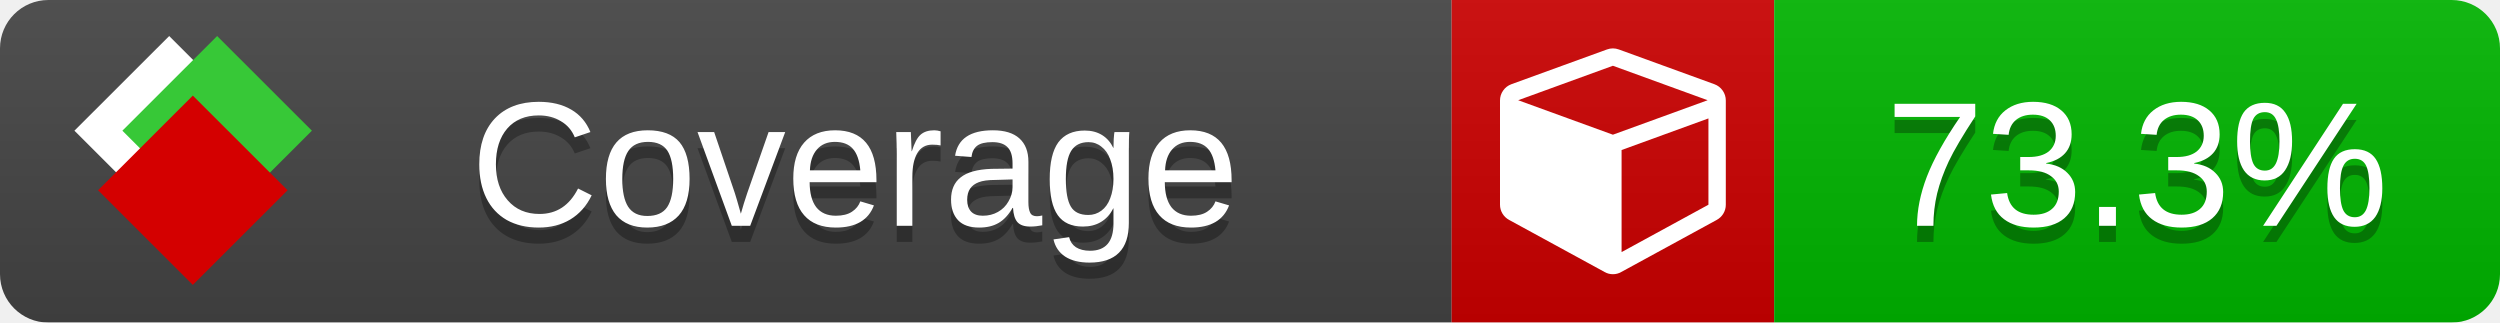
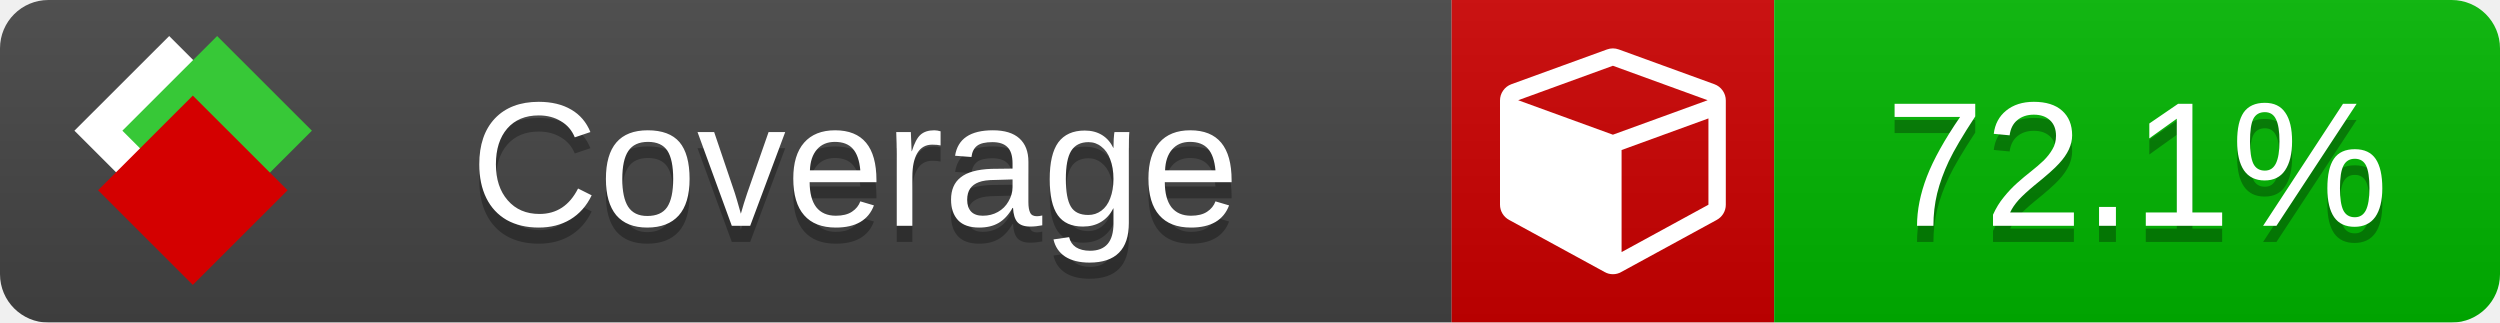
<svg xmlns="http://www.w3.org/2000/svg" xmlns:xlink="http://www.w3.org/1999/xlink" width="155" height="20">
  <style type="text/css">
          
            @keyframes fade1 {
                0% { visibility: visible; opacity: 1; }
               23% { visibility: visible; opacity: 1; }
               25% { visibility: hidden; opacity: 0; }
               48% { visibility: hidden; opacity: 0; }
               50% { visibility: hidden; opacity: 0; }
               73% { visibility: hidden; opacity: 0; }
               75% { visibility: hidden; opacity: 0; }
               98% { visibility: hidden; opacity: 0; }
              100% { visibility: visible; opacity: 1; }
            }
            @keyframes fade2 {
                0% { visibility: hidden; opacity: 0; }
               23% { visibility: hidden; opacity: 0; }
               25% { visibility: visible; opacity: 1; }
               48% { visibility: visible; opacity: 1; }
               50% { visibility: hidden; opacity: 0; }
               73% { visibility: hidden; opacity: 0; }
               75% { visibility: hidden; opacity: 0; }
               98% { visibility: hidden; opacity: 0; }
              100% { visibility: hidden; opacity: 0; }
            }
            @keyframes fade3 {
                0% { visibility: hidden; opacity: 0; }
               23% { visibility: hidden; opacity: 0; }
               25% { visibility: hidden; opacity: 0; }
               48% { visibility: hidden; opacity: 0; }
               50% { visibility: visible; opacity: 1; }
               73% { visibility: visible; opacity: 1; }
               75% { visibility: hidden; opacity: 0; }
               98% { visibility: hidden; opacity: 0; }
              100% { visibility: hidden; opacity: 0; }
            }
            @keyframes fade4 {
                0% { visibility: hidden; opacity: 0; }
               23% { visibility: hidden; opacity: 0; }
               25% { visibility: hidden; opacity: 0; }
               48% { visibility: hidden; opacity: 0; }
               50% { visibility: hidden; opacity: 0; }
               73% { visibility: hidden; opacity: 0; }
               75% { visibility: visible; opacity: 1; }
               98% { visibility: visible; opacity: 1; }
              100% { visibility: hidden; opacity: 0; }
            }
            .linecoverage {
                animation-duration: 15s;
                animation-name: fade1;
                animation-iteration-count: infinite;
            }
            .branchcoverage {
                animation-duration: 15s;
                animation-name: fade2;
                animation-iteration-count: infinite;
            }
            .methodcoverage {
                animation-duration: 15s;
                animation-name: fade3;
                animation-iteration-count: infinite;
            }
            .fullmethodcoverage {
                animation-duration: 15s;
                animation-name: fade4;
                animation-iteration-count: infinite;
            }
          
    </style>
  <defs>
    <linearGradient id="gradient" x2="0" y2="100%">
      <stop offset="0" stop-color="#bbb" stop-opacity=".1" />
      <stop offset="1" stop-opacity=".1" />
    </linearGradient>
    <linearGradient id="c">
      <stop offset="0" stop-color="#d40000" />
      <stop offset="1" stop-color="#ff2a2a" />
    </linearGradient>
    <linearGradient id="a">
      <stop offset="0" stop-color="#e0e0de" />
      <stop offset="1" stop-color="#fff" />
    </linearGradient>
    <linearGradient id="b">
      <stop offset="0" stop-color="#37c837" />
      <stop offset="1" stop-color="#217821" />
    </linearGradient>
    <linearGradient xlink:href="#a" id="e" x1="106.44" x2="69.96" y1="-11.96" y2="-46.84" gradientTransform="matrix(-.8426 -.00045 -.00045 -.8426 -94.27 -75.82)" gradientUnits="userSpaceOnUse" />
    <linearGradient xlink:href="#b" id="f" x1="56.19" x2="77.97" y1="-23.45" y2="10.62" gradientTransform="matrix(.8426 .00045 .00045 .8426 94.27 75.82)" gradientUnits="userSpaceOnUse" />
    <linearGradient xlink:href="#c" id="g" x1="79.98" x2="132.9" y1="10.79" y2="10.79" gradientTransform="matrix(.8426 .00045 .00045 .8426 94.27 75.82)" gradientUnits="userSpaceOnUse" />
    <mask id="mask">
      <rect width="155" height="20" rx="3" fill="#fff" />
    </mask>
    <g id="icon" transform="matrix(.04486 0 0 .04481 -.48 -.63)">
      <rect width="52.92" height="52.92" x="-109.72" y="-27.13" fill="url(#e)" transform="rotate(-135)" />
      <rect width="52.92" height="52.92" x="70.19" y="-39.18" fill="url(#f)" transform="rotate(45)" />
      <rect width="52.92" height="52.92" x="80.05" y="-15.74" fill="url(#g)" transform="rotate(45)" />
    </g>
  </defs>
  <g mask="url(#mask)">
    <rect x="0" y="0" width="90" height="20" fill="#444" />
    <rect x="90" y="0" width="20" height="20" fill="#c00" />
    <rect x="110" y="0" width="45" height="20" fill="#00B600" />
    <rect x="0" y="0" width="155" height="20" fill="url(#gradient)" />
  </g>
  <g>
    <path class="" fill="#fff" d="m 100.538,15.629 5.385,-2.936 v -5.351 l -5.385,1.96 z M 100,8.351 105.873,6.214 100,4.077 94.127,6.214 Z m 7,-2.12 v 6.462 q 0,0.294 -0.151,0.547 -0.151,0.252 -0.412,0.395 l -5.923,3.231 q -0.236,0.135 -0.513,0.135 -0.278,0 -0.513,-0.135 l -5.923,-3.231 Q 93.303,13.492 93.151,13.239 93,12.987 93,12.692 v -6.462 q 0,-0.337 0.194,-0.614 0.194,-0.278 0.513,-0.395 l 5.923,-2.154 q 0.185,-0.067 0.37,-0.067 0.185,0 0.37,0.067 l 5.923,2.154 q 0.32,0.118 0.513,0.395 Q 107,5.894 107,6.231 Z" />
  </g>
  <g fill="#fff" text-anchor="middle" font-family="Verdana,Arial,Geneva,sans-serif" font-size="11">
    <a xlink:href="https://github.com/danielpalme/ReportGenerator" target="_top">
      <use xlink:href="#icon" transform="translate(3,1) scale(3.5)" />
    </a>
    <text x="53" y="15" fill="#010101" fill-opacity=".3">Coverage</text>
    <text x="53" y="14" fill="#fff">Coverage</text>
-     <text class="" x="132.5" y="15" fill="#010101" fill-opacity=".3">73.3%</text>
-     <text class="" x="132.5" y="14">73.3%</text>
+     <text class="" x="132.5" y="15" fill="#010101" fill-opacity=".3">72.1%</text>
+     <text class="" x="132.5" y="14">72.1%</text>
  </g>
  <g>
    <rect class="" x="90" y="0" width="65" height="20" fill-opacity="0" />
  </g>
</svg>
